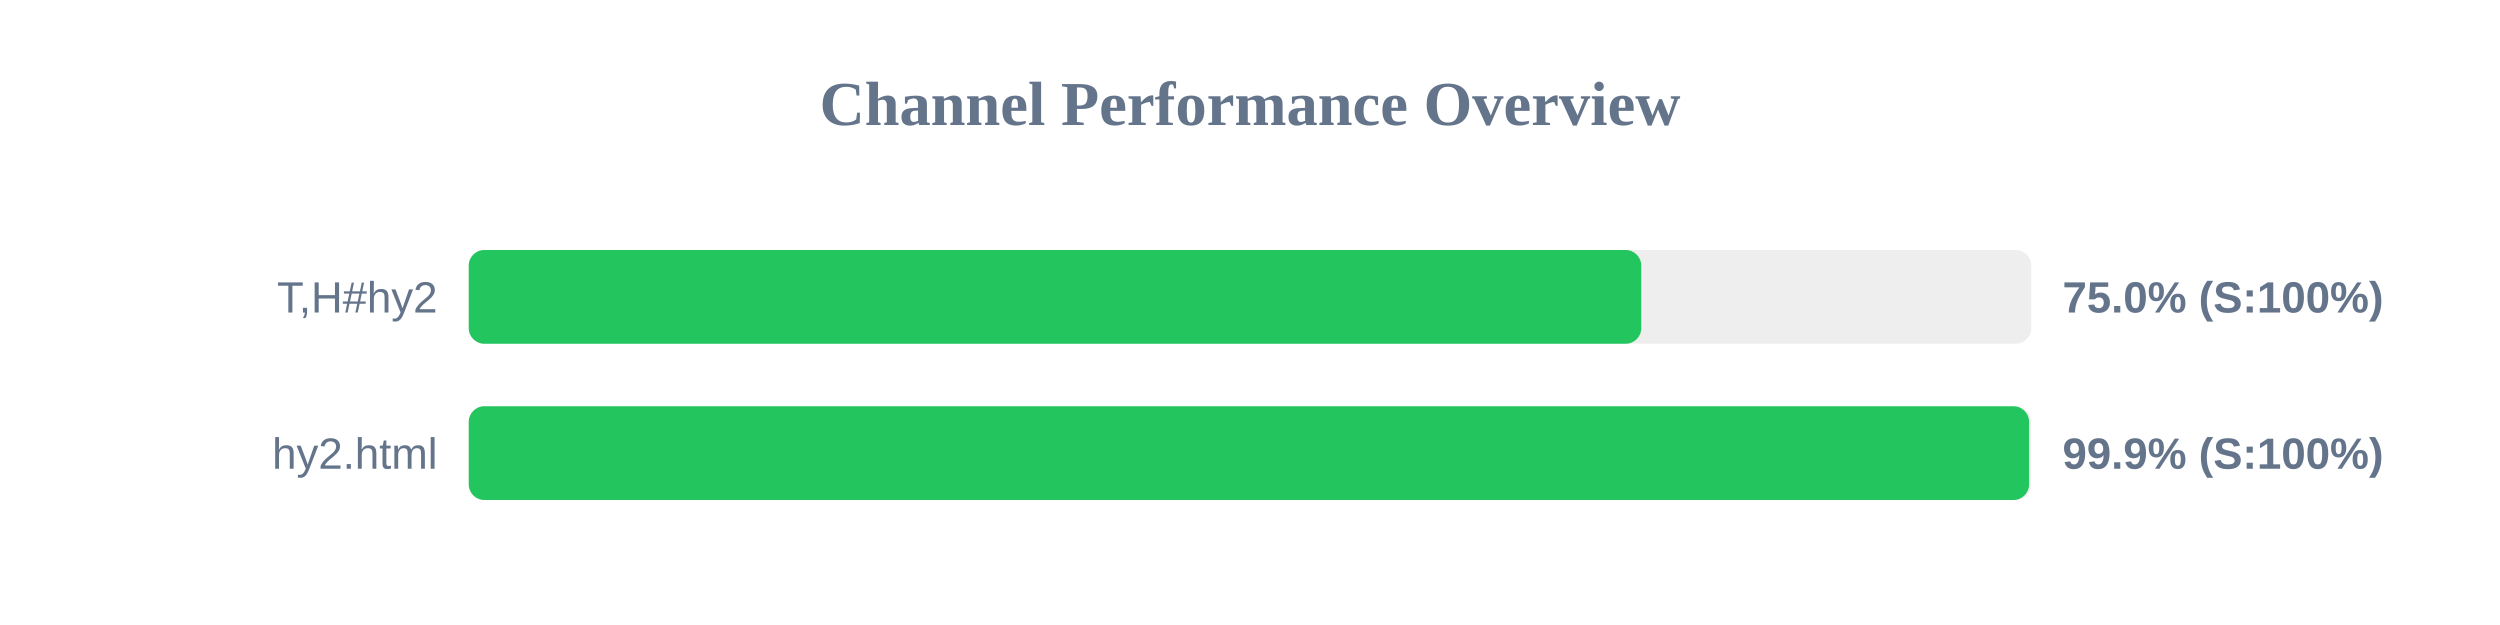
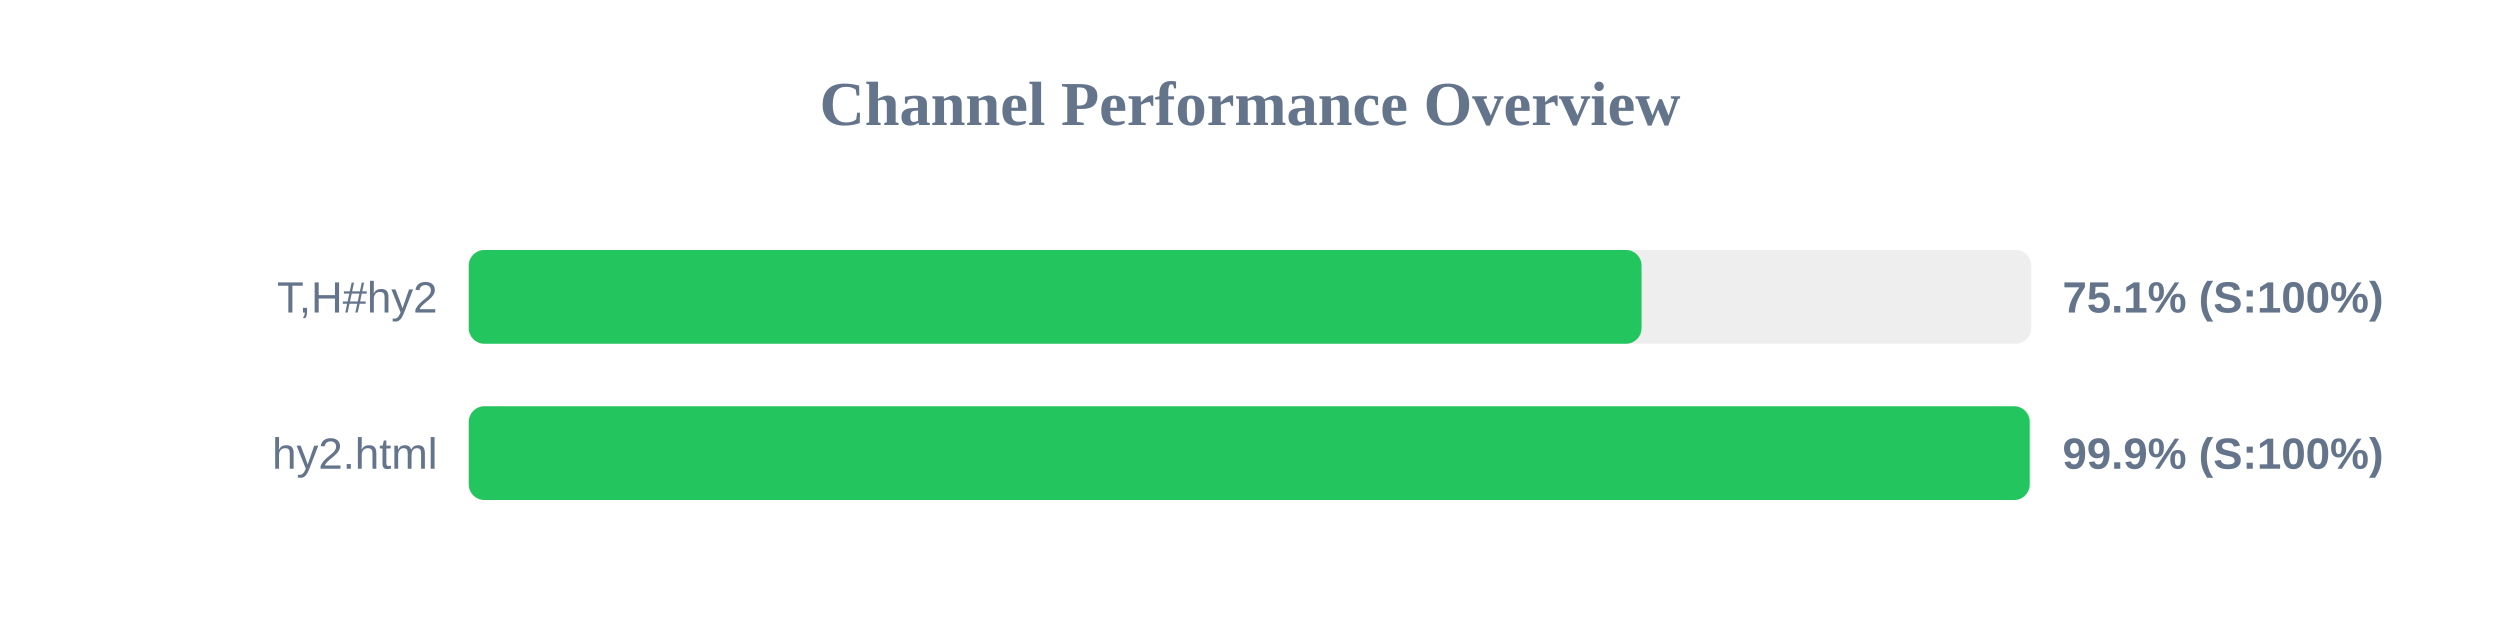
<svg xmlns="http://www.w3.org/2000/svg" width="800" height="200" version="1.1">
  <style>
        .row { font: 14px Arial; fill: #64748b; }
        .score { font: bold 14px Arial; fill: #64748b; }
    </style>
  <text x="400" y="40" text-anchor="middle" font-size="20px" font-weight="bold" fill="#64748b">Channel Performance Overview</text>
  <rect x="150" y="80" width="500" height="30" fill="#eee" rx="5" />
-   <rect x="150" y="80" width="375.2" height="30" fill="#22c55e" rx="5" />
+   <rect x="150" y="80" width="375.3" height="30" fill="#22c55e" rx="5" />
  <text x="140" y="100" text-anchor="end" class="row">T,H#hy2</text>
-   <text x="660" y="100" text-anchor="start" class="score">75.0% (S:100%)</text>
+   <text x="660" y="100" text-anchor="start" class="score">75.1% (S:100%)</text>
  <rect x="150" y="130" width="500" height="30" fill="#eee" rx="5" />
-   <rect x="150" y="130" width="499.3" height="30" fill="#22c55e" rx="5" />
+   <rect x="150" y="130" width="499.5" height="30" fill="#22c55e" rx="5" />
  <text x="140" y="150" text-anchor="end" class="row">hy2.html</text>
  <text x="660" y="150" text-anchor="start" class="score">99.9% (S:100%)</text>
</svg>
